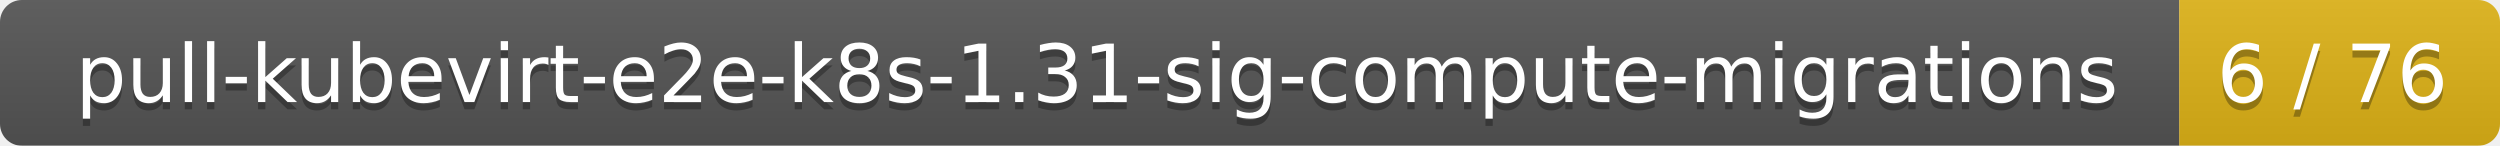
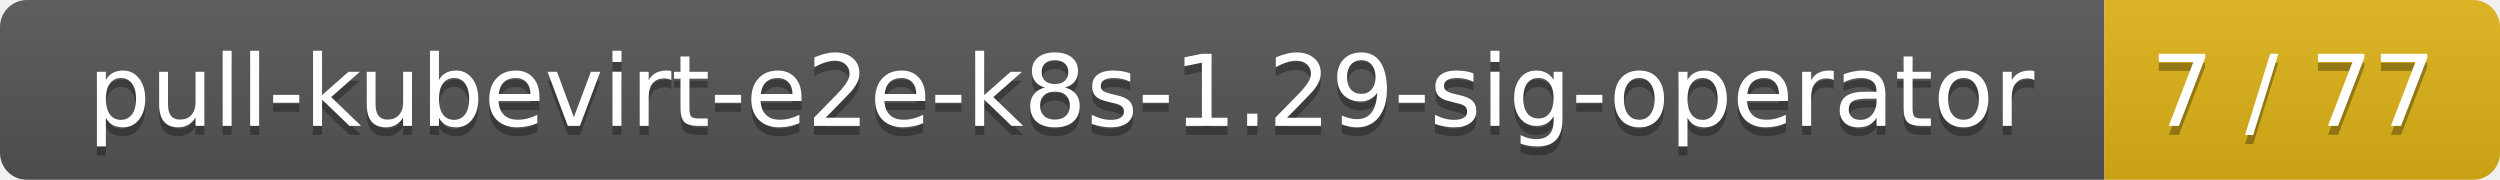
- <svg xmlns="http://www.w3.org/2000/svg" width="343" height="20">
+ <svg xmlns="http://www.w3.org/2000/svg" width="278" height="20">
  <linearGradient id="smooth" x2="0" y2="100%">
    <stop offset="0" stop-color="#bbb" stop-opacity=".1" />
    <stop offset="1" stop-opacity=".1" />
  </linearGradient>
  <mask id="round">
-     <rect width="343" height="20" rx="3" fill="#fff" />
+     <rect width="278" height="20" rx="3" fill="#fff" />
  </mask>
  <g mask="url(#round)">
-     <rect width="299" height="20" fill="#555" />
-     <rect x="299" width="44" height="20" fill="#dfb317" />
-     <rect width="343" height="20" fill="url(#smooth)" />
+     <rect width="234" height="20" fill="#555" />
+     <rect x="234" width="44" height="20" fill="#dfb317" />
+     <rect width="278" height="20" fill="url(#smooth)" />
  </g>
  <g fill="#fff" text-anchor="middle" font-family="DejaVu Sans,Verdana,Geneva,sans-serif" font-size="11">
-     <text x="150.5" y="15" fill="#010101" fill-opacity=".3">pull-kubevirt-e2e-k8s-1.31-sig-compute-migrations</text>
-     <text x="150.5" y="14">pull-kubevirt-e2e-k8s-1.31-sig-compute-migrations</text>
-     <text x="320" y="15" fill="#010101" fill-opacity=".3">6 / 76</text>
-     <text x="320" y="14">6 / 76</text>
+     <text x="118" y="15" fill="#010101" fill-opacity=".3">pull-kubevirt-e2e-k8s-1.29-sig-operator</text>
+     <text x="118" y="14">pull-kubevirt-e2e-k8s-1.29-sig-operator</text>
+     <text x="255" y="15" fill="#010101" fill-opacity=".3">7 / 77</text>
+     <text x="255" y="14">7 / 77</text>
  </g>
</svg>
